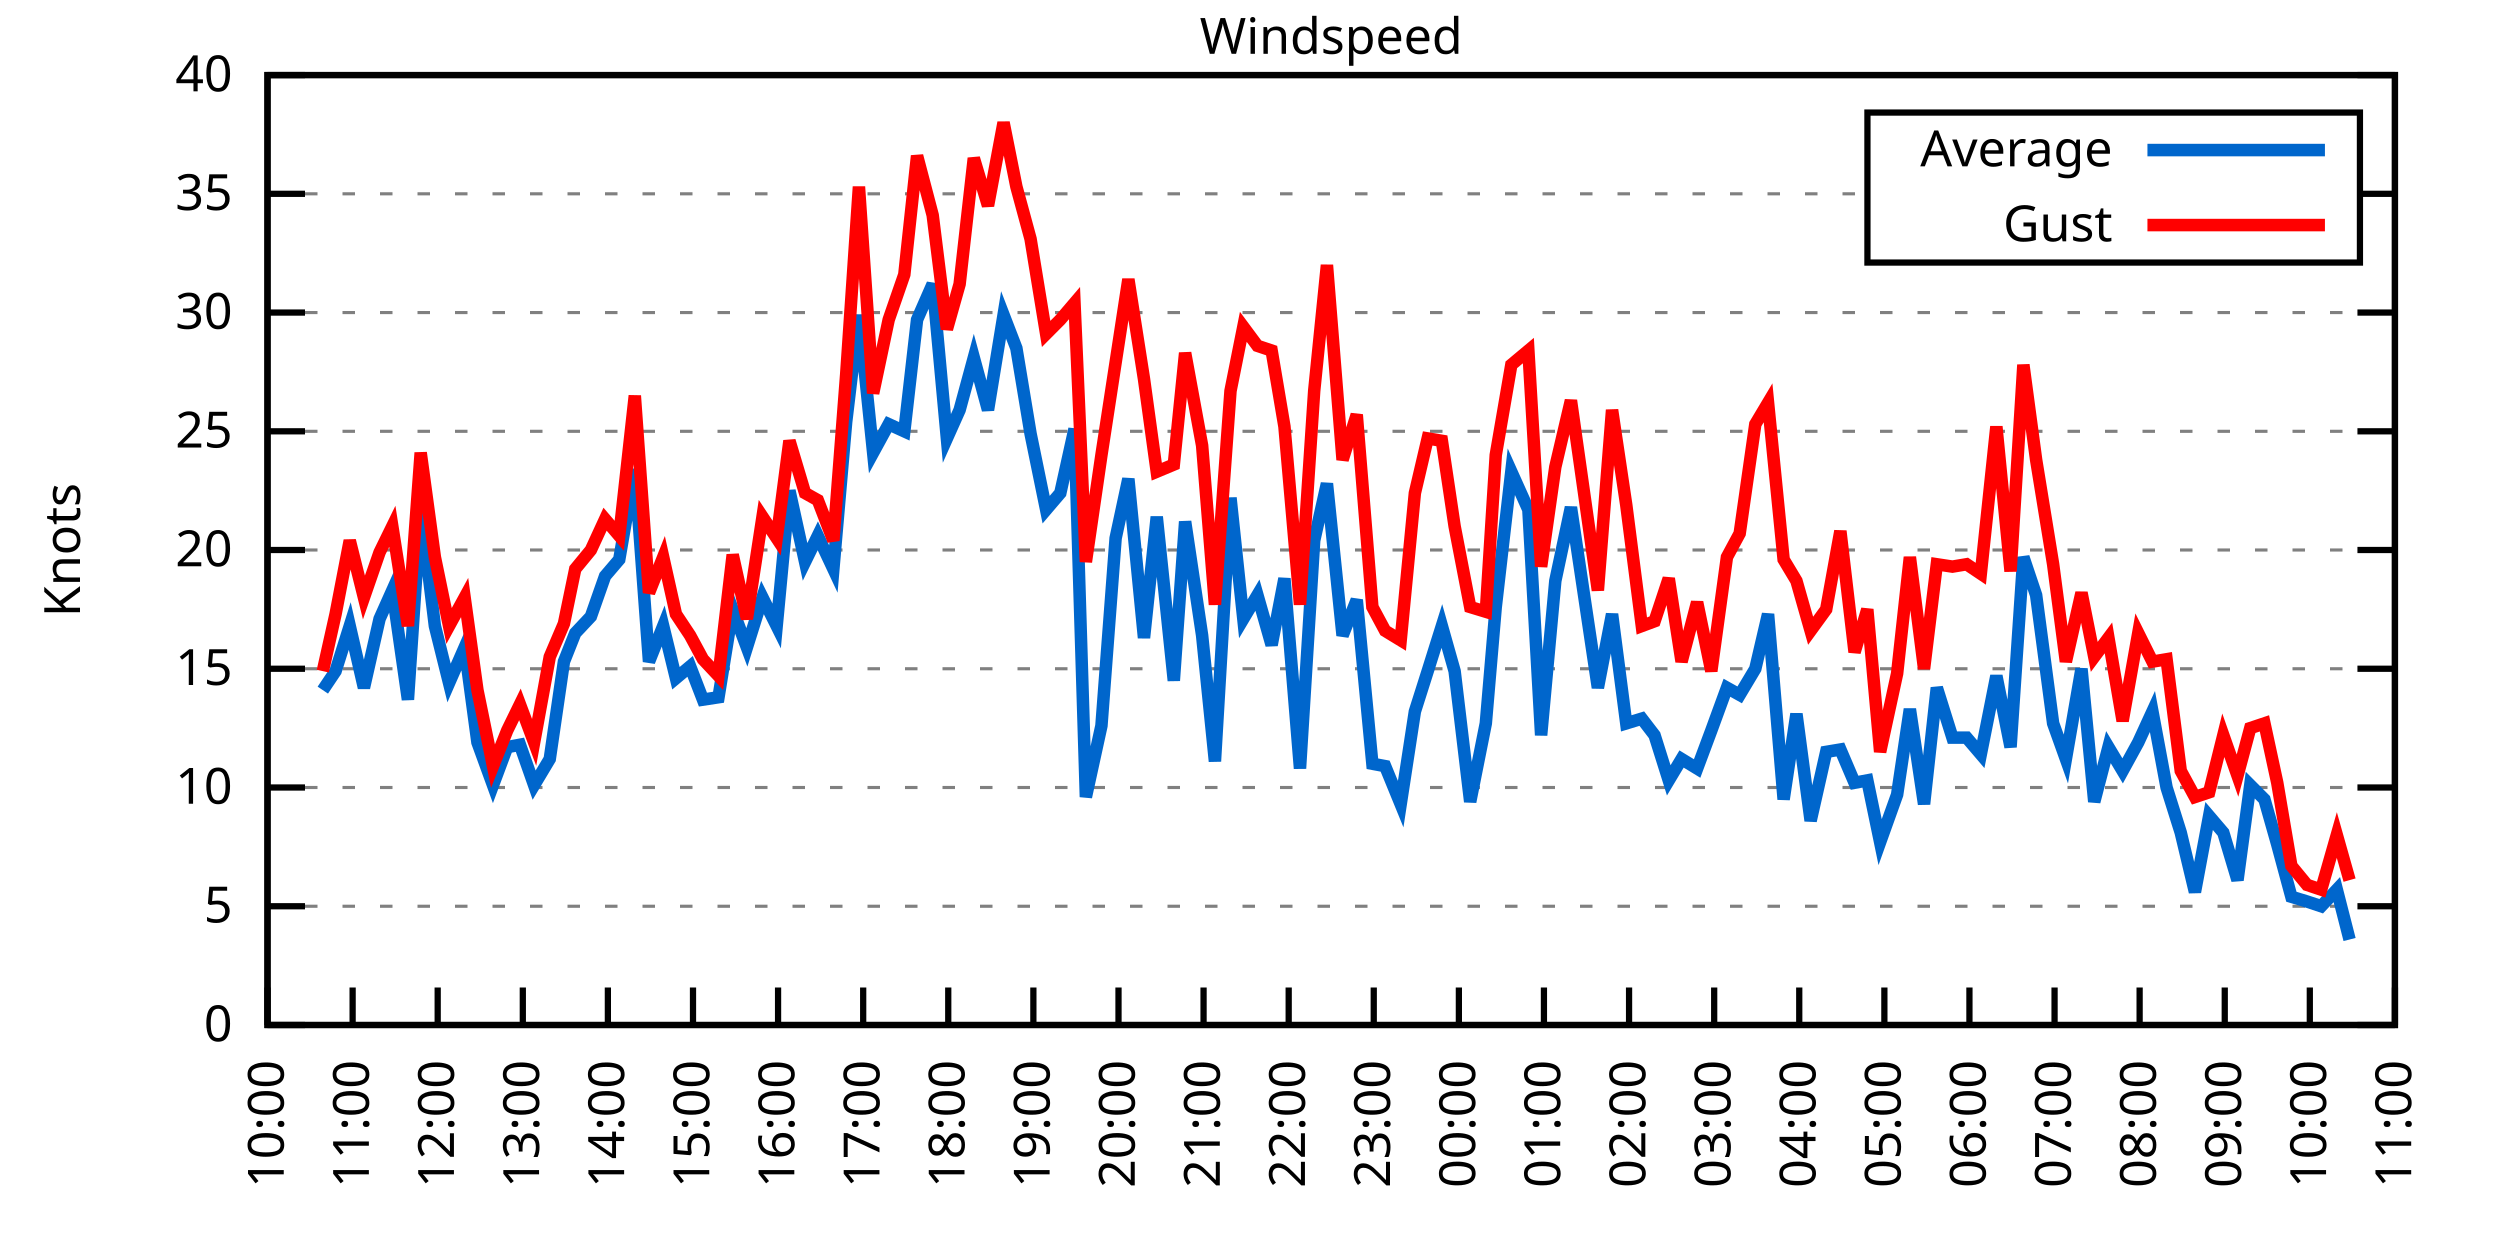
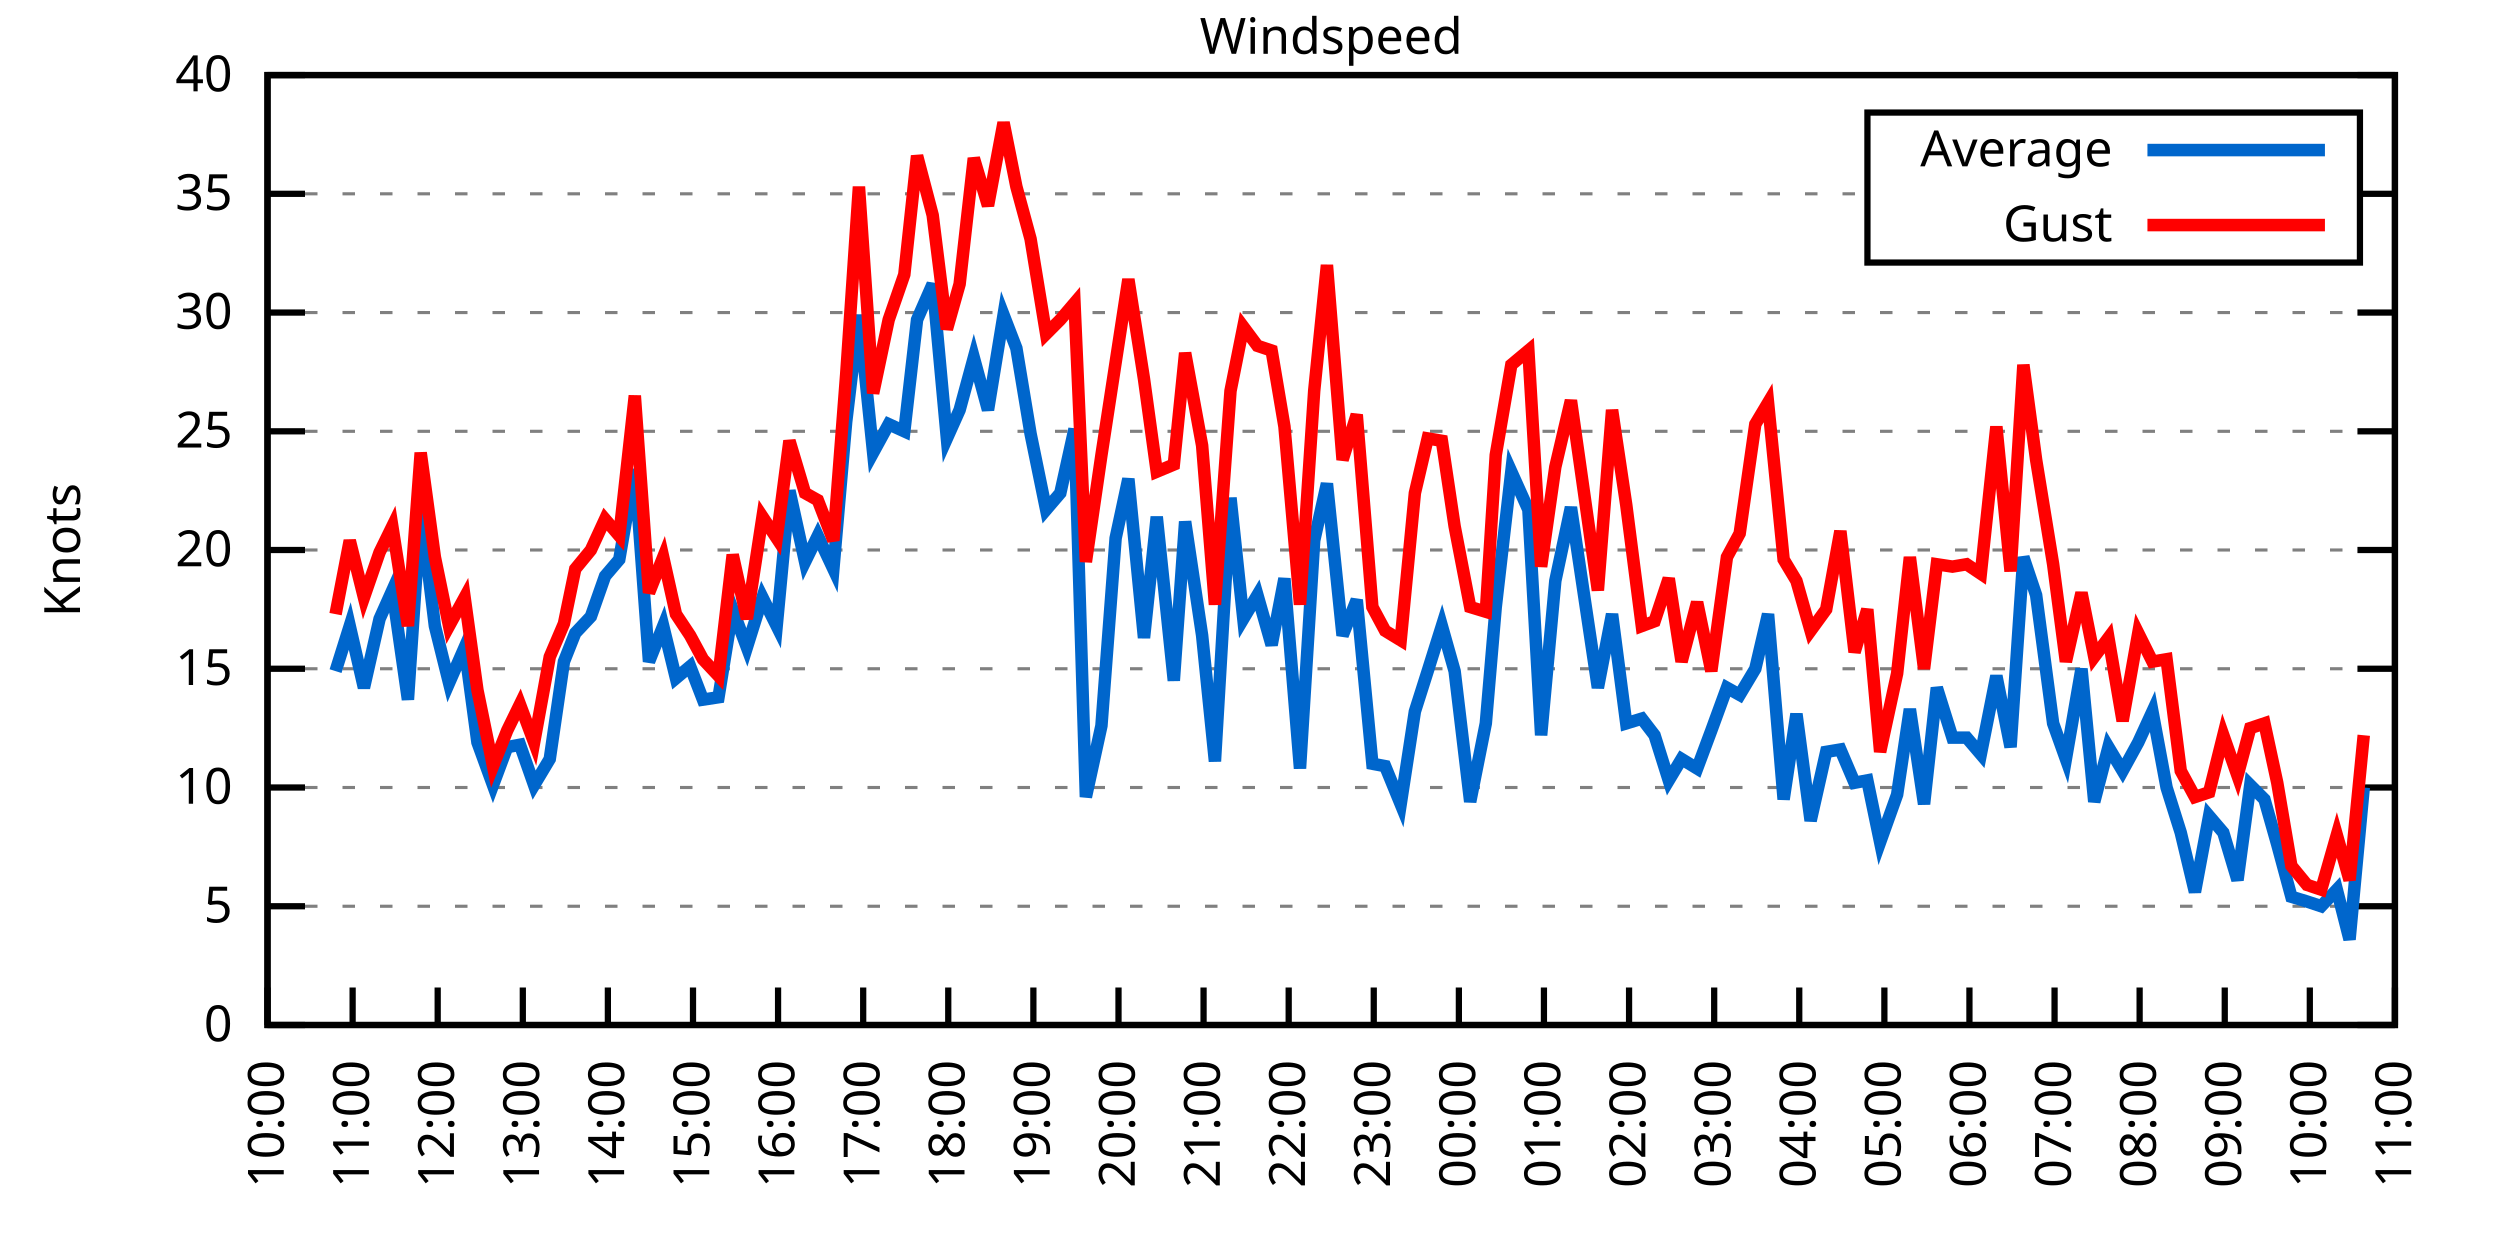
<svg xmlns="http://www.w3.org/2000/svg" xmlns:xlink="http://www.w3.org/1999/xlink" width="400" height="200" viewBox="0 0 400 200">
  <g id="gnuplot_canvas">
    <rect x="0" y="0" width="400" height="200" fill="none" />
    <defs>
      <circle id="gpDot" r="0.5" stroke-width="0.5" stroke="currentColor" />
      <path id="gpPt0" stroke-width="0.333" stroke="currentColor" d="M-1,0 h2 M0,-1 v2" />
      <path id="gpPt1" stroke-width="0.333" stroke="currentColor" d="M-1,-1 L1,1 M1,-1 L-1,1" />
      <path id="gpPt2" stroke-width="0.333" stroke="currentColor" d="M-1,0 L1,0 M0,-1 L0,1 M-1,-1 L1,1 M-1,1 L1,-1" />
      <rect id="gpPt3" stroke-width="0.333" stroke="currentColor" x="-1" y="-1" width="2" height="2" />
      <rect id="gpPt4" stroke-width="0.333" stroke="currentColor" fill="currentColor" x="-1" y="-1" width="2" height="2" />
      <circle id="gpPt5" stroke-width="0.333" stroke="currentColor" cx="0" cy="0" r="1" />
      <use xlink:href="#gpPt5" id="gpPt6" fill="currentColor" stroke="none" />
      <path id="gpPt7" stroke-width="0.333" stroke="currentColor" d="M0,-1.33 L-1.33,0.67 L1.33,0.67 z" />
      <use xlink:href="#gpPt7" id="gpPt8" fill="currentColor" stroke="none" />
      <use xlink:href="#gpPt7" id="gpPt9" stroke="currentColor" transform="rotate(180)" />
      <use xlink:href="#gpPt9" id="gpPt10" fill="currentColor" stroke="none" />
      <use xlink:href="#gpPt3" id="gpPt11" stroke="currentColor" transform="rotate(45)" />
      <use xlink:href="#gpPt11" id="gpPt12" fill="currentColor" stroke="none" />
      <path id="gpPt13" stroke-width="0.333" stroke="currentColor" d="M0,1.330 L1.265,0.411 L0.782,-1.067 L-0.782,-1.076 L-1.265,0.411 z" />
      <use xlink:href="#gpPt13" id="gpPt14" fill="currentColor" stroke="none" />
      <filter id="textbox" filterUnits="objectBoundingBox" x="0" y="0" height="1" width="1">
        <feFlood flood-color="white" flood-opacity="1" result="bgnd" />
        <feComposite in="SourceGraphic" in2="bgnd" operator="atop" />
      </filter>
      <filter id="greybox" filterUnits="objectBoundingBox" x="0" y="0" height="1" width="1">
        <feFlood flood-color="lightgrey" flood-opacity="1" result="grey" />
        <feComposite in="SourceGraphic" in2="grey" operator="atop" />
      </filter>
    </defs>
    <g fill="none" color="white" stroke="currentColor" stroke-width="1.00" stroke-linecap="butt" stroke-linejoin="miter">
</g>
    <g fill="none" color="black" stroke="currentColor" stroke-width="1.00" stroke-linecap="butt" stroke-linejoin="miter">
      <g stroke="none" shape-rendering="crispEdges">
        <polygon fill="rgb(255, 255, 255)" points="42.80,164.00 383.18,164.00 383.18,12.02 42.80,12.02 " />
      </g>
    </g>
    <g fill="none" color="black" stroke="currentColor" stroke-width="1.00" stroke-linecap="butt" stroke-linejoin="miter">
</g>
    <g fill="none" color="black" stroke="black" stroke-width="0.50" stroke-linecap="butt" stroke-linejoin="miter">
</g>
    <g fill="none" color="gray" stroke="currentColor" stroke-width="0.50" stroke-linecap="butt" stroke-linejoin="miter">
      <path stroke="gray" stroke-dasharray="2,4" class="gridline" d="M42.80,164.00 L383.19,164.00  " />
    </g>
    <g fill="none" color="gray" stroke="gray" stroke-width="1.00" stroke-linecap="butt" stroke-linejoin="miter">
</g>
    <g fill="none" color="black" stroke="currentColor" stroke-width="1.00" stroke-linecap="butt" stroke-linejoin="miter">
      <path stroke="black" d="M42.80,164.00 L48.80,164.00 M383.19,164.00 L377.19,164.00  " />
      <g transform="translate(37.20,166.60)" stroke="none" fill="black" font-family="Sans" font-size="8.00" text-anchor="end">
        <text>
          <tspan font-family="Sans"> 0</tspan>
        </text>
      </g>
    </g>
    <g fill="none" color="black" stroke="currentColor" stroke-width="1.00" stroke-linecap="butt" stroke-linejoin="miter">
</g>
    <g fill="none" color="black" stroke="black" stroke-width="0.50" stroke-linecap="butt" stroke-linejoin="miter">
</g>
    <g fill="none" color="gray" stroke="currentColor" stroke-width="0.50" stroke-linecap="butt" stroke-linejoin="miter">
      <path stroke="gray" stroke-dasharray="2,4" class="gridline" d="M42.80,145.00 L383.19,145.00  " />
    </g>
    <g fill="none" color="gray" stroke="gray" stroke-width="1.00" stroke-linecap="butt" stroke-linejoin="miter">
</g>
    <g fill="none" color="black" stroke="currentColor" stroke-width="1.00" stroke-linecap="butt" stroke-linejoin="miter">
      <path stroke="black" d="M42.80,145.00 L48.80,145.00 M383.19,145.00 L377.19,145.00  " />
      <g transform="translate(37.20,147.60)" stroke="none" fill="black" font-family="Sans" font-size="8.00" text-anchor="end">
        <text>
          <tspan font-family="Sans"> 5</tspan>
        </text>
      </g>
    </g>
    <g fill="none" color="black" stroke="currentColor" stroke-width="1.00" stroke-linecap="butt" stroke-linejoin="miter">
</g>
    <g fill="none" color="black" stroke="black" stroke-width="0.50" stroke-linecap="butt" stroke-linejoin="miter">
</g>
    <g fill="none" color="gray" stroke="currentColor" stroke-width="0.50" stroke-linecap="butt" stroke-linejoin="miter">
      <path stroke="gray" stroke-dasharray="2,4" class="gridline" d="M42.80,126.00 L383.19,126.00  " />
    </g>
    <g fill="none" color="gray" stroke="gray" stroke-width="1.00" stroke-linecap="butt" stroke-linejoin="miter">
</g>
    <g fill="none" color="black" stroke="currentColor" stroke-width="1.00" stroke-linecap="butt" stroke-linejoin="miter">
      <path stroke="black" d="M42.80,126.00 L48.80,126.00 M383.19,126.00 L377.19,126.00  " />
      <g transform="translate(37.20,128.60)" stroke="none" fill="black" font-family="Sans" font-size="8.00" text-anchor="end">
        <text>
          <tspan font-family="Sans"> 10</tspan>
        </text>
      </g>
    </g>
    <g fill="none" color="black" stroke="currentColor" stroke-width="1.00" stroke-linecap="butt" stroke-linejoin="miter">
</g>
    <g fill="none" color="black" stroke="black" stroke-width="0.50" stroke-linecap="butt" stroke-linejoin="miter">
</g>
    <g fill="none" color="gray" stroke="currentColor" stroke-width="0.50" stroke-linecap="butt" stroke-linejoin="miter">
      <path stroke="gray" stroke-dasharray="2,4" class="gridline" d="M42.80,107.00 L383.19,107.00  " />
    </g>
    <g fill="none" color="gray" stroke="gray" stroke-width="1.00" stroke-linecap="butt" stroke-linejoin="miter">
</g>
    <g fill="none" color="black" stroke="currentColor" stroke-width="1.00" stroke-linecap="butt" stroke-linejoin="miter">
      <path stroke="black" d="M42.80,107.00 L48.80,107.00 M383.19,107.00 L377.19,107.00  " />
      <g transform="translate(37.20,109.60)" stroke="none" fill="black" font-family="Sans" font-size="8.00" text-anchor="end">
        <text>
          <tspan font-family="Sans"> 15</tspan>
        </text>
      </g>
    </g>
    <g fill="none" color="black" stroke="currentColor" stroke-width="1.00" stroke-linecap="butt" stroke-linejoin="miter">
</g>
    <g fill="none" color="black" stroke="black" stroke-width="0.50" stroke-linecap="butt" stroke-linejoin="miter">
</g>
    <g fill="none" color="gray" stroke="currentColor" stroke-width="0.50" stroke-linecap="butt" stroke-linejoin="miter">
      <path stroke="gray" stroke-dasharray="2,4" class="gridline" d="M42.80,88.00 L383.19,88.00  " />
    </g>
    <g fill="none" color="gray" stroke="gray" stroke-width="1.00" stroke-linecap="butt" stroke-linejoin="miter">
</g>
    <g fill="none" color="black" stroke="currentColor" stroke-width="1.00" stroke-linecap="butt" stroke-linejoin="miter">
      <path stroke="black" d="M42.80,88.00 L48.80,88.00 M383.19,88.00 L377.19,88.00  " />
      <g transform="translate(37.20,90.60)" stroke="none" fill="black" font-family="Sans" font-size="8.00" text-anchor="end">
        <text>
          <tspan font-family="Sans"> 20</tspan>
        </text>
      </g>
    </g>
    <g fill="none" color="black" stroke="currentColor" stroke-width="1.00" stroke-linecap="butt" stroke-linejoin="miter">
</g>
    <g fill="none" color="black" stroke="black" stroke-width="0.50" stroke-linecap="butt" stroke-linejoin="miter">
</g>
    <g fill="none" color="gray" stroke="currentColor" stroke-width="0.50" stroke-linecap="butt" stroke-linejoin="miter">
      <path stroke="gray" stroke-dasharray="2,4" class="gridline" d="M42.80,69.01 L383.19,69.01  " />
    </g>
    <g fill="none" color="gray" stroke="gray" stroke-width="1.00" stroke-linecap="butt" stroke-linejoin="miter">
</g>
    <g fill="none" color="black" stroke="currentColor" stroke-width="1.00" stroke-linecap="butt" stroke-linejoin="miter">
      <path stroke="black" d="M42.80,69.01 L48.80,69.01 M383.19,69.01 L377.19,69.01  " />
      <g transform="translate(37.20,71.61)" stroke="none" fill="black" font-family="Sans" font-size="8.00" text-anchor="end">
        <text>
          <tspan font-family="Sans"> 25</tspan>
        </text>
      </g>
    </g>
    <g fill="none" color="black" stroke="currentColor" stroke-width="1.00" stroke-linecap="butt" stroke-linejoin="miter">
</g>
    <g fill="none" color="black" stroke="black" stroke-width="0.50" stroke-linecap="butt" stroke-linejoin="miter">
</g>
    <g fill="none" color="gray" stroke="currentColor" stroke-width="0.50" stroke-linecap="butt" stroke-linejoin="miter">
      <path stroke="gray" stroke-dasharray="2,4" class="gridline" d="M42.80,50.01 L383.19,50.01  " />
    </g>
    <g fill="none" color="gray" stroke="gray" stroke-width="1.00" stroke-linecap="butt" stroke-linejoin="miter">
</g>
    <g fill="none" color="black" stroke="currentColor" stroke-width="1.00" stroke-linecap="butt" stroke-linejoin="miter">
      <path stroke="black" d="M42.80,50.01 L48.80,50.01 M383.19,50.01 L377.19,50.01  " />
      <g transform="translate(37.20,52.61)" stroke="none" fill="black" font-family="Sans" font-size="8.00" text-anchor="end">
        <text>
          <tspan font-family="Sans"> 30</tspan>
        </text>
      </g>
    </g>
    <g fill="none" color="black" stroke="currentColor" stroke-width="1.00" stroke-linecap="butt" stroke-linejoin="miter">
</g>
    <g fill="none" color="black" stroke="black" stroke-width="0.50" stroke-linecap="butt" stroke-linejoin="miter">
</g>
    <g fill="none" color="gray" stroke="currentColor" stroke-width="0.50" stroke-linecap="butt" stroke-linejoin="miter">
      <path stroke="gray" stroke-dasharray="2,4" class="gridline" d="M42.80,31.01 L298.79,31.01 M377.59,31.01 L383.19,31.01  " />
    </g>
    <g fill="none" color="gray" stroke="gray" stroke-width="1.00" stroke-linecap="butt" stroke-linejoin="miter">
</g>
    <g fill="none" color="black" stroke="currentColor" stroke-width="1.00" stroke-linecap="butt" stroke-linejoin="miter">
      <path stroke="black" d="M42.80,31.01 L48.80,31.01 M383.19,31.01 L377.19,31.01  " />
      <g transform="translate(37.20,33.61)" stroke="none" fill="black" font-family="Sans" font-size="8.00" text-anchor="end">
        <text>
          <tspan font-family="Sans"> 35</tspan>
        </text>
      </g>
    </g>
    <g fill="none" color="black" stroke="currentColor" stroke-width="1.00" stroke-linecap="butt" stroke-linejoin="miter">
</g>
    <g fill="none" color="black" stroke="black" stroke-width="0.50" stroke-linecap="butt" stroke-linejoin="miter">
</g>
    <g fill="none" color="gray" stroke="currentColor" stroke-width="0.50" stroke-linecap="butt" stroke-linejoin="miter">
      <path stroke="gray" stroke-dasharray="2,4" class="gridline" d="M42.80,12.01 L383.19,12.01  " />
    </g>
    <g fill="none" color="gray" stroke="gray" stroke-width="1.00" stroke-linecap="butt" stroke-linejoin="miter">
</g>
    <g fill="none" color="black" stroke="currentColor" stroke-width="1.00" stroke-linecap="butt" stroke-linejoin="miter">
      <path stroke="black" d="M42.80,12.01 L48.80,12.01 M383.19,12.01 L377.19,12.01  " />
      <g transform="translate(37.20,14.61)" stroke="none" fill="black" font-family="Sans" font-size="8.00" text-anchor="end">
        <text>
          <tspan font-family="Sans"> 40</tspan>
        </text>
      </g>
    </g>
    <g fill="none" color="black" stroke="currentColor" stroke-width="1.00" stroke-linecap="butt" stroke-linejoin="miter">
      <path stroke="black" d="M42.80,164.00 L42.80,158.00  " />
      <g transform="translate(45.40,169.60) rotate(270.00)" stroke="none" fill="black" font-family="Sans" font-size="8.00" text-anchor="end">
        <text>
          <tspan font-family="Sans">10:00</tspan>
        </text>
      </g>
    </g>
    <g fill="none" color="black" stroke="currentColor" stroke-width="1.00" stroke-linecap="butt" stroke-linejoin="miter">
      <path stroke="black" d="M56.42,164.00 L56.42,158.00  " />
      <g transform="translate(59.02,169.60) rotate(270.00)" stroke="none" fill="black" font-family="Sans" font-size="8.00" text-anchor="end">
        <text>
          <tspan font-family="Sans">11:00</tspan>
        </text>
      </g>
    </g>
    <g fill="none" color="black" stroke="currentColor" stroke-width="1.00" stroke-linecap="butt" stroke-linejoin="miter">
      <path stroke="black" d="M70.03,164.00 L70.03,158.00  " />
      <g transform="translate(72.63,169.60) rotate(270.00)" stroke="none" fill="black" font-family="Sans" font-size="8.00" text-anchor="end">
        <text>
          <tspan font-family="Sans">12:00</tspan>
        </text>
      </g>
    </g>
    <g fill="none" color="black" stroke="currentColor" stroke-width="1.00" stroke-linecap="butt" stroke-linejoin="miter">
      <path stroke="black" d="M83.65,164.00 L83.65,158.00  " />
      <g transform="translate(86.25,169.60) rotate(270.00)" stroke="none" fill="black" font-family="Sans" font-size="8.00" text-anchor="end">
        <text>
          <tspan font-family="Sans">13:00</tspan>
        </text>
      </g>
    </g>
    <g fill="none" color="black" stroke="currentColor" stroke-width="1.00" stroke-linecap="butt" stroke-linejoin="miter">
      <path stroke="black" d="M97.26,164.00 L97.26,158.00  " />
      <g transform="translate(99.86,169.60) rotate(270.00)" stroke="none" fill="black" font-family="Sans" font-size="8.00" text-anchor="end">
        <text>
          <tspan font-family="Sans">14:00</tspan>
        </text>
      </g>
    </g>
    <g fill="none" color="black" stroke="currentColor" stroke-width="1.00" stroke-linecap="butt" stroke-linejoin="miter">
      <path stroke="black" d="M110.88,164.00 L110.88,158.00  " />
      <g transform="translate(113.48,169.60) rotate(270.00)" stroke="none" fill="black" font-family="Sans" font-size="8.00" text-anchor="end">
        <text>
          <tspan font-family="Sans">15:00</tspan>
        </text>
      </g>
    </g>
    <g fill="none" color="black" stroke="currentColor" stroke-width="1.00" stroke-linecap="butt" stroke-linejoin="miter">
      <path stroke="black" d="M124.49,164.00 L124.49,158.00  " />
      <g transform="translate(127.09,169.60) rotate(270.00)" stroke="none" fill="black" font-family="Sans" font-size="8.00" text-anchor="end">
        <text>
          <tspan font-family="Sans">16:00</tspan>
        </text>
      </g>
    </g>
    <g fill="none" color="black" stroke="currentColor" stroke-width="1.00" stroke-linecap="butt" stroke-linejoin="miter">
      <path stroke="black" d="M138.11,164.00 L138.11,158.00  " />
      <g transform="translate(140.71,169.60) rotate(270.00)" stroke="none" fill="black" font-family="Sans" font-size="8.00" text-anchor="end">
        <text>
          <tspan font-family="Sans">17:00</tspan>
        </text>
      </g>
    </g>
    <g fill="none" color="black" stroke="currentColor" stroke-width="1.00" stroke-linecap="butt" stroke-linejoin="miter">
      <path stroke="black" d="M151.72,164.00 L151.72,158.00  " />
      <g transform="translate(154.32,169.60) rotate(270.00)" stroke="none" fill="black" font-family="Sans" font-size="8.00" text-anchor="end">
        <text>
          <tspan font-family="Sans">18:00</tspan>
        </text>
      </g>
    </g>
    <g fill="none" color="black" stroke="currentColor" stroke-width="1.00" stroke-linecap="butt" stroke-linejoin="miter">
      <path stroke="black" d="M165.34,164.00 L165.34,158.00  " />
      <g transform="translate(167.94,169.60) rotate(270.00)" stroke="none" fill="black" font-family="Sans" font-size="8.00" text-anchor="end">
        <text>
          <tspan font-family="Sans">19:00</tspan>
        </text>
      </g>
    </g>
    <g fill="none" color="black" stroke="currentColor" stroke-width="1.00" stroke-linecap="butt" stroke-linejoin="miter">
      <path stroke="black" d="M178.96,164.00 L178.96,158.00  " />
      <g transform="translate(181.56,169.60) rotate(270.00)" stroke="none" fill="black" font-family="Sans" font-size="8.00" text-anchor="end">
        <text>
          <tspan font-family="Sans">20:00</tspan>
        </text>
      </g>
    </g>
    <g fill="none" color="black" stroke="currentColor" stroke-width="1.00" stroke-linecap="butt" stroke-linejoin="miter">
      <path stroke="black" d="M192.57,164.00 L192.57,158.00  " />
      <g transform="translate(195.17,169.60) rotate(270.00)" stroke="none" fill="black" font-family="Sans" font-size="8.00" text-anchor="end">
        <text>
          <tspan font-family="Sans">21:00</tspan>
        </text>
      </g>
    </g>
    <g fill="none" color="black" stroke="currentColor" stroke-width="1.00" stroke-linecap="butt" stroke-linejoin="miter">
      <path stroke="black" d="M206.19,164.00 L206.19,158.00  " />
      <g transform="translate(208.79,169.60) rotate(270.00)" stroke="none" fill="black" font-family="Sans" font-size="8.00" text-anchor="end">
        <text>
          <tspan font-family="Sans">22:00</tspan>
        </text>
      </g>
    </g>
    <g fill="none" color="black" stroke="currentColor" stroke-width="1.00" stroke-linecap="butt" stroke-linejoin="miter">
      <path stroke="black" d="M219.80,164.00 L219.80,158.00  " />
      <g transform="translate(222.40,169.60) rotate(270.00)" stroke="none" fill="black" font-family="Sans" font-size="8.00" text-anchor="end">
        <text>
          <tspan font-family="Sans">23:00</tspan>
        </text>
      </g>
    </g>
    <g fill="none" color="black" stroke="currentColor" stroke-width="1.00" stroke-linecap="butt" stroke-linejoin="miter">
      <path stroke="black" d="M233.42,164.00 L233.42,158.00  " />
      <g transform="translate(236.02,169.60) rotate(270.00)" stroke="none" fill="black" font-family="Sans" font-size="8.00" text-anchor="end">
        <text>
          <tspan font-family="Sans">00:00</tspan>
        </text>
      </g>
    </g>
    <g fill="none" color="black" stroke="currentColor" stroke-width="1.00" stroke-linecap="butt" stroke-linejoin="miter">
      <path stroke="black" d="M247.03,164.00 L247.03,158.00  " />
      <g transform="translate(249.63,169.60) rotate(270.00)" stroke="none" fill="black" font-family="Sans" font-size="8.00" text-anchor="end">
        <text>
          <tspan font-family="Sans">01:00</tspan>
        </text>
      </g>
    </g>
    <g fill="none" color="black" stroke="currentColor" stroke-width="1.00" stroke-linecap="butt" stroke-linejoin="miter">
      <path stroke="black" d="M260.65,164.00 L260.65,158.00  " />
      <g transform="translate(263.25,169.60) rotate(270.00)" stroke="none" fill="black" font-family="Sans" font-size="8.00" text-anchor="end">
        <text>
          <tspan font-family="Sans">02:00</tspan>
        </text>
      </g>
    </g>
    <g fill="none" color="black" stroke="currentColor" stroke-width="1.00" stroke-linecap="butt" stroke-linejoin="miter">
      <path stroke="black" d="M274.27,164.00 L274.27,158.00  " />
      <g transform="translate(276.87,169.60) rotate(270.00)" stroke="none" fill="black" font-family="Sans" font-size="8.00" text-anchor="end">
        <text>
          <tspan font-family="Sans">03:00</tspan>
        </text>
      </g>
    </g>
    <g fill="none" color="black" stroke="currentColor" stroke-width="1.00" stroke-linecap="butt" stroke-linejoin="miter">
      <path stroke="black" d="M287.88,164.00 L287.88,158.00  " />
      <g transform="translate(290.48,169.60) rotate(270.00)" stroke="none" fill="black" font-family="Sans" font-size="8.00" text-anchor="end">
        <text>
          <tspan font-family="Sans">04:00</tspan>
        </text>
      </g>
    </g>
    <g fill="none" color="black" stroke="currentColor" stroke-width="1.00" stroke-linecap="butt" stroke-linejoin="miter">
      <path stroke="black" d="M301.50,164.00 L301.50,158.00  " />
      <g transform="translate(304.10,169.60) rotate(270.00)" stroke="none" fill="black" font-family="Sans" font-size="8.00" text-anchor="end">
        <text>
          <tspan font-family="Sans">05:00</tspan>
        </text>
      </g>
    </g>
    <g fill="none" color="black" stroke="currentColor" stroke-width="1.00" stroke-linecap="butt" stroke-linejoin="miter">
      <path stroke="black" d="M315.11,164.00 L315.11,158.00  " />
      <g transform="translate(317.71,169.60) rotate(270.00)" stroke="none" fill="black" font-family="Sans" font-size="8.00" text-anchor="end">
        <text>
          <tspan font-family="Sans">06:00</tspan>
        </text>
      </g>
    </g>
    <g fill="none" color="black" stroke="currentColor" stroke-width="1.00" stroke-linecap="butt" stroke-linejoin="miter">
      <path stroke="black" d="M328.73,164.00 L328.73,158.00  " />
      <g transform="translate(331.33,169.60) rotate(270.00)" stroke="none" fill="black" font-family="Sans" font-size="8.00" text-anchor="end">
        <text>
          <tspan font-family="Sans">07:00</tspan>
        </text>
      </g>
    </g>
    <g fill="none" color="black" stroke="currentColor" stroke-width="1.00" stroke-linecap="butt" stroke-linejoin="miter">
      <path stroke="black" d="M342.34,164.00 L342.34,158.00  " />
      <g transform="translate(344.94,169.60) rotate(270.00)" stroke="none" fill="black" font-family="Sans" font-size="8.00" text-anchor="end">
        <text>
          <tspan font-family="Sans">08:00</tspan>
        </text>
      </g>
    </g>
    <g fill="none" color="black" stroke="currentColor" stroke-width="1.00" stroke-linecap="butt" stroke-linejoin="miter">
      <path stroke="black" d="M355.96,164.00 L355.96,158.00  " />
      <g transform="translate(358.56,169.60) rotate(270.00)" stroke="none" fill="black" font-family="Sans" font-size="8.00" text-anchor="end">
        <text>
          <tspan font-family="Sans">09:00</tspan>
        </text>
      </g>
    </g>
    <g fill="none" color="black" stroke="currentColor" stroke-width="1.00" stroke-linecap="butt" stroke-linejoin="miter">
      <path stroke="black" d="M369.57,164.00 L369.57,158.00  " />
      <g transform="translate(372.17,169.60) rotate(270.00)" stroke="none" fill="black" font-family="Sans" font-size="8.00" text-anchor="end">
        <text>
          <tspan font-family="Sans">10:00</tspan>
        </text>
      </g>
    </g>
    <g fill="none" color="black" stroke="currentColor" stroke-width="1.00" stroke-linecap="butt" stroke-linejoin="miter">
      <path stroke="black" d="M383.19,164.00 L383.19,158.00  " />
      <g transform="translate(385.79,169.60) rotate(270.00)" stroke="none" fill="black" font-family="Sans" font-size="8.00" text-anchor="end">
        <text>
          <tspan font-family="Sans">11:00</tspan>
        </text>
      </g>
    </g>
    <g fill="none" color="black" stroke="currentColor" stroke-width="1.00" stroke-linecap="butt" stroke-linejoin="miter">
</g>
    <g fill="none" color="black" stroke="currentColor" stroke-width="1.00" stroke-linecap="butt" stroke-linejoin="miter">
      <path stroke="black" d="M42.80,12.01 L42.80,164.00 L383.19,164.00 L383.19,12.01 L42.80,12.01 Z  " />
    </g>
    <g fill="none" color="black" stroke="currentColor" stroke-width="1.00" stroke-linecap="butt" stroke-linejoin="miter">
</g>
    <g fill="none" color="black" stroke="currentColor" stroke-width="1.00" stroke-linecap="butt" stroke-linejoin="miter">
      <path stroke="black" d="M298.79,42.01 L298.79,18.01 L377.59,18.01 L377.59,42.01 L298.79,42.01 Z  " />
    </g>
    <g id="Windspeed_plot_1">
      <g fill="none" color="white" stroke="black" stroke-width="2.00" stroke-linecap="butt" stroke-linejoin="miter">
</g>
      <g fill="none" color="black" stroke="currentColor" stroke-width="2.00" stroke-linecap="butt" stroke-linejoin="miter">
        <g transform="translate(337.99,26.61)" stroke="none" fill="black" font-family="Sans" font-size="8.00" text-anchor="end">
          <text>
            <tspan font-family="Sans">Average</tspan>
          </text>
        </g>
      </g>
      <g fill="none" color="black" stroke="currentColor" stroke-width="2.00" stroke-linecap="butt" stroke-linejoin="miter">
-         <path stroke="rgb(  0, 102, 204)" d="M343.59,24.01 L371.99,24.01 M51.65,110.42 L53.69,107.38 L55.96,100.16 L58.23,110.04 L60.73,99.02 L62.77,94.46   L65.27,111.94 L67.31,81.55 L69.58,100.16 L71.85,109.28 L74.34,103.58 L76.39,118.78 L78.88,125.62 L81.15,119.54   L83.19,119.16 L85.46,125.62 L87.96,121.44 L90.23,105.86 L92.04,101.30 L94.54,98.64 L96.81,92.18 L99.08,89.52   L101.57,75.09 L103.84,105.86 L106.11,100.16 L108.15,108.52 L110.42,106.62 L112.47,111.94 L114.96,111.56 L117.23,97.50   L119.50,103.58 L122.00,95.60 L124.27,100.16 L126.31,78.51 L128.81,89.90 L130.85,85.73 L133.34,91.04 L135.39,67.49   L137.43,50.39 L139.70,72.43 L142.19,67.87 L144.69,69.01 L146.73,51.15 L149.23,45.45 L151.50,70.15 L153.54,65.59   L155.81,57.23 L158.08,65.59 L160.57,50.39 L162.62,55.71 L164.89,69.39 L167.38,81.55 L169.65,78.89 L171.92,68.63   L173.74,127.52 L176.23,116.12 L178.50,86.11 L180.54,76.61 L183.04,102.06 L185.08,82.69 L187.81,108.90 L189.62,83.45   L192.34,101.68 L194.39,121.82 L196.88,79.65 L198.93,99.02 L201.19,95.22 L203.46,103.20 L205.51,92.56 L208.00,122.96   L210.27,86.49 L212.31,77.37 L214.81,101.68 L217.08,95.98 L219.58,122.20 L221.62,122.58 L224.11,128.66 L226.38,113.84   L228.43,107.38 L230.70,100.16 L232.74,107.38 L235.23,128.28 L237.73,115.74 L239.32,97.12 L241.81,75.47 L244.54,81.55   L246.58,117.64 L248.85,92.94 L251.35,81.17 L255.66,110.04 L257.93,98.26 L260.20,115.74 L262.69,114.98 L264.73,117.64   L267.00,124.86 L269.05,121.44 L271.54,122.96 L273.81,116.88 L276.31,110.04 L278.35,111.18 L280.85,107.00 L282.89,98.26   L285.38,127.90 L287.43,114.22 L289.70,131.32 L292.19,120.30 L294.46,119.92 L296.73,125.24 L298.77,124.86 L300.82,134.74   L303.54,127.14 L305.58,113.46 L307.85,128.66 L309.89,110.04 L312.39,118.02 L314.66,118.02 L316.93,120.68 L319.42,108.14   L321.69,119.54 L323.74,89.14 L325.78,95.22 L328.50,115.74 L330.54,121.44 L333.04,107.00 L335.08,128.28 L337.35,119.54   L339.62,123.34 L342.12,118.78 L344.39,113.84 L346.65,126.00 L348.92,133.22 L351.19,142.72 L353.46,130.56 L355.73,133.22   L358.00,140.82 L360.04,125.62 L362.31,127.90 L364.36,135.12 L366.62,143.48 L369.12,144.24 L371.39,145.00 L373.89,142.34   L375.93,150.32  " />
+         <path stroke="rgb(  0, 102, 204)" d="M343.59,24.01 L371.99,24.01 M53.69,107.38 L55.96,100.16 L58.23,110.04 L60.73,99.02 L62.77,94.46 L65.27,111.94   L67.31,81.55 L69.58,100.16 L71.85,109.28 L74.34,103.58 L76.39,118.78 L78.88,125.62 L81.15,119.54 L83.19,119.16   L85.46,125.62 L87.96,121.44 L90.23,105.86 L92.04,101.30 L94.54,98.64 L96.81,92.18 L99.08,89.52 L101.57,75.09   L103.84,105.86 L106.11,100.16 L108.15,108.52 L110.42,106.62 L112.47,111.94 L114.96,111.56 L117.23,97.50 L119.50,103.58   L122.00,95.60 L124.27,100.16 L126.31,78.51 L128.81,89.90 L130.85,85.73 L133.34,91.04 L135.39,67.49 L137.43,50.39   L139.70,72.43 L142.19,67.87 L144.69,69.01 L146.73,51.15 L149.23,45.45 L151.50,70.15 L153.54,65.59 L155.81,57.23   L158.08,65.59 L160.57,50.39 L162.62,55.71 L164.89,69.39 L167.38,81.55 L169.65,78.89 L171.92,68.63 L173.74,127.52   L176.23,116.12 L178.50,86.11 L180.54,76.61 L183.04,102.06 L185.08,82.69 L187.81,108.90 L189.62,83.45 L192.34,101.68   L194.39,121.82 L196.88,79.65 L198.93,99.02 L201.19,95.22 L203.46,103.20 L205.51,92.56 L208.00,122.96 L210.27,86.49   L212.31,77.37 L214.81,101.68 L217.08,95.98 L219.58,122.20 L221.62,122.58 L224.11,128.66 L226.38,113.84 L228.43,107.38   L230.70,100.16 L232.74,107.38 L235.23,128.28 L237.73,115.74 L239.32,97.12 L241.81,75.47 L244.54,81.55 L246.58,117.64   L248.85,92.94 L251.35,81.17 L255.66,110.04 L257.93,98.26 L260.20,115.74 L262.69,114.98 L264.73,117.64 L267.00,124.86   L269.05,121.44 L271.54,122.96 L273.81,116.88 L276.31,110.04 L278.35,111.18 L280.85,107.00 L282.89,98.26 L285.38,127.90   L287.43,114.22 L289.70,131.32 L292.19,120.30 L294.46,119.92 L296.73,125.24 L298.77,124.86 L300.82,134.74 L303.54,127.14   L305.58,113.46 L307.85,128.66 L309.89,110.04 L312.39,118.02 L314.66,118.02 L316.93,120.68 L319.42,108.14 L321.69,119.54   L323.74,89.14 L325.78,95.22 L328.50,115.74 L330.54,121.44 L333.04,107.00 L335.08,128.28 L337.35,119.54 L339.62,123.34   L342.12,118.78 L344.39,113.84 L346.65,126.00 L348.92,133.22 L351.19,142.72 L353.46,130.56 L355.73,133.22 L358.00,140.82   L360.04,125.62 L362.31,127.90 L364.36,135.12 L366.62,143.48 L369.12,144.24 L371.39,145.00 L373.89,142.34 L375.93,150.32   L378.20,126.00  " />
      </g>
    </g>
    <g id="Windspeed_plot_2">
      <g fill="none" color="black" stroke="currentColor" stroke-width="2.00" stroke-linecap="butt" stroke-linejoin="miter">
        <g transform="translate(337.99,38.61)" stroke="none" fill="black" font-family="Sans" font-size="8.00" text-anchor="end">
          <text>
            <tspan font-family="Sans">Gust</tspan>
          </text>
        </g>
      </g>
      <g fill="none" color="black" stroke="currentColor" stroke-width="2.00" stroke-linecap="butt" stroke-linejoin="miter">
-         <path stroke="rgb(255,   0,   0)" d="M343.59,36.01 L371.99,36.01 M51.65,107.38 L53.69,98.26 L55.96,86.49 L58.23,95.60 L60.73,88.38 L62.77,84.21   L65.27,100.16 L67.31,72.43 L69.58,89.14 L71.85,100.16 L74.34,95.60 L76.39,110.42 L78.88,122.58 L81.15,116.88   L83.19,112.70 L85.46,118.78 L87.96,105.10 L90.23,99.78 L92.04,91.04 L94.54,88.00 L96.81,83.07 L99.08,85.73   L101.57,63.31 L103.84,94.84 L106.11,89.14 L108.15,98.26 L110.42,101.68 L112.47,105.48 L114.96,108.14 L117.23,88.76   L119.50,99.02 L122.00,82.69 L124.27,86.11 L126.31,70.53 L128.81,78.89 L130.85,80.03 L133.34,86.49 L135.39,59.89   L137.43,29.87 L139.70,62.93 L142.19,51.15 L144.69,43.93 L146.73,24.93 L149.23,34.43 L151.50,52.67 L153.54,45.45   L155.81,25.31 L158.08,32.91 L160.57,19.61 L162.62,29.87 L164.89,38.23 L167.38,53.43 L169.65,51.15 L171.92,48.49   L173.74,89.90 L176.23,72.81 L178.50,57.99 L180.54,44.69 L183.04,60.65 L185.08,75.47 L187.81,74.33 L189.62,56.47   L192.34,71.29 L194.39,96.74 L196.88,62.55 L198.93,52.29 L201.19,55.33 L203.46,56.09 L205.51,68.25 L208.00,96.74   L210.27,62.55 L212.31,42.41 L214.81,73.57 L217.08,66.35 L219.58,97.12 L221.62,100.92 L224.11,102.44 L226.38,78.89   L228.43,70.15 L230.70,70.53 L232.74,84.21 L235.23,97.12 L237.73,97.88 L239.32,72.81 L241.81,58.37 L244.54,56.09   L246.58,90.66 L248.85,74.71 L251.35,64.07 L255.66,94.46 L257.93,65.59 L260.20,80.79 L262.69,100.16 L264.73,99.40   L267.00,92.56 L269.05,105.86 L271.54,96.36 L273.81,107.38 L276.31,89.14 L278.35,85.35 L280.85,67.87 L282.89,64.45   L285.38,89.52 L287.43,92.94 L289.70,100.92 L292.19,97.50 L294.46,84.97 L296.73,104.34 L298.77,97.50 L300.82,120.30   L303.54,107.76 L305.58,89.14 L307.85,107.00 L309.89,90.28 L312.39,90.66 L314.66,90.28 L316.93,91.80 L319.42,68.25   L321.69,91.42 L323.74,58.37 L325.78,73.57 L328.50,90.28 L330.54,105.86 L333.04,94.84 L335.08,105.10 L337.35,102.06   L339.62,115.36 L342.12,101.30 L344.39,105.86 L346.65,105.48 L348.92,123.34 L351.19,127.52 L353.46,126.76 L355.73,117.64   L358.00,124.10 L360.04,116.50 L362.31,115.74 L364.36,125.24 L366.62,138.54 L369.12,141.58 L371.39,142.34 L373.89,133.60   L375.93,140.82  " />
+         <path stroke="rgb(255,   0,   0)" d="M343.59,36.01 L371.99,36.01 M53.69,98.26 L55.96,86.49 L58.23,95.60 L60.73,88.38 L62.77,84.21 L65.27,100.16   L67.31,72.43 L69.58,89.14 L71.85,100.16 L74.34,95.60 L76.39,110.42 L78.88,122.58 L81.15,116.88 L83.19,112.70   L85.46,118.78 L87.96,105.10 L90.23,99.78 L92.04,91.04 L94.54,88.00 L96.81,83.07 L99.08,85.73 L101.57,63.31   L103.84,94.84 L106.11,89.14 L108.15,98.26 L110.42,101.68 L112.47,105.48 L114.96,108.14 L117.23,88.76 L119.50,99.02   L122.00,82.69 L124.27,86.11 L126.31,70.53 L128.81,78.89 L130.85,80.03 L133.34,86.49 L135.39,59.89 L137.43,29.87   L139.70,62.93 L142.19,51.15 L144.69,43.93 L146.73,24.93 L149.23,34.43 L151.50,52.67 L153.54,45.45 L155.81,25.31   L158.08,32.91 L160.57,19.61 L162.62,29.87 L164.89,38.23 L167.38,53.43 L169.65,51.15 L171.92,48.49 L173.74,89.90   L176.23,72.81 L178.50,57.99 L180.54,44.69 L183.04,60.65 L185.08,75.47 L187.81,74.33 L189.62,56.47 L192.34,71.29   L194.39,96.74 L196.88,62.55 L198.93,52.29 L201.19,55.33 L203.46,56.09 L205.51,68.25 L208.00,96.74 L210.27,62.55   L212.31,42.41 L214.81,73.57 L217.08,66.35 L219.58,97.12 L221.62,100.92 L224.11,102.44 L226.38,78.89 L228.43,70.15   L230.70,70.53 L232.74,84.21 L235.23,97.12 L237.73,97.88 L239.32,72.81 L241.81,58.37 L244.54,56.09 L246.58,90.66   L248.85,74.71 L251.35,64.07 L255.66,94.46 L257.93,65.59 L260.20,80.79 L262.69,100.16 L264.73,99.40 L267.00,92.56   L269.05,105.86 L271.54,96.36 L273.81,107.38 L276.31,89.14 L278.35,85.35 L280.85,67.87 L282.89,64.45 L285.38,89.52   L287.43,92.94 L289.70,100.92 L292.19,97.50 L294.46,84.97 L296.73,104.34 L298.77,97.50 L300.82,120.30 L303.54,107.76   L305.58,89.14 L307.85,107.00 L309.89,90.28 L312.39,90.66 L314.66,90.28 L316.93,91.80 L319.42,68.25 L321.69,91.42   L323.74,58.37 L325.78,73.57 L328.50,90.28 L330.54,105.86 L333.04,94.84 L335.08,105.10 L337.35,102.06 L339.62,115.36   L342.12,101.30 L344.39,105.86 L346.65,105.48 L348.92,123.34 L351.19,127.52 L353.46,126.76 L355.73,117.64 L358.00,124.10   L360.04,116.50 L362.31,115.74 L364.36,125.24 L366.62,138.54 L369.12,141.58 L371.39,142.34 L373.89,133.60 L375.93,140.82   L378.20,117.64  " />
      </g>
    </g>
    <g fill="none" color="black" stroke="currentColor" stroke-width="2.00" stroke-linecap="butt" stroke-linejoin="miter">
</g>
    <g fill="none" color="black" stroke="black" stroke-width="1.00" stroke-linecap="butt" stroke-linejoin="miter">
</g>
    <g fill="none" color="black" stroke="currentColor" stroke-width="1.00" stroke-linecap="butt" stroke-linejoin="miter">
      <path stroke="black" d="M42.80,12.01 L42.80,164.00 L383.19,164.00 L383.19,12.01 L42.80,12.01 Z  " />
      <g transform="translate(12.80,88.01) rotate(270.00)" stroke="none" fill="black" font-family="Sans" font-size="8.00" text-anchor="middle">
        <text>
          <tspan font-family="Sans">Knots</tspan>
        </text>
      </g>
    </g>
    <g fill="none" color="black" stroke="currentColor" stroke-width="1.00" stroke-linecap="butt" stroke-linejoin="miter">
</g>
    <g fill="none" color="black" stroke="currentColor" stroke-width="1.00" stroke-linecap="butt" stroke-linejoin="miter">
      <g transform="translate(212.99,8.61)" stroke="none" fill="black" font-family="Sans" font-size="8.00" text-anchor="middle">
        <text>
          <tspan font-family="Sans">Windspeed</tspan>
        </text>
      </g>
    </g>
    <g fill="none" color="black" stroke="currentColor" stroke-width="1.00" stroke-linecap="butt" stroke-linejoin="miter">
</g>
  </g>
</svg>
